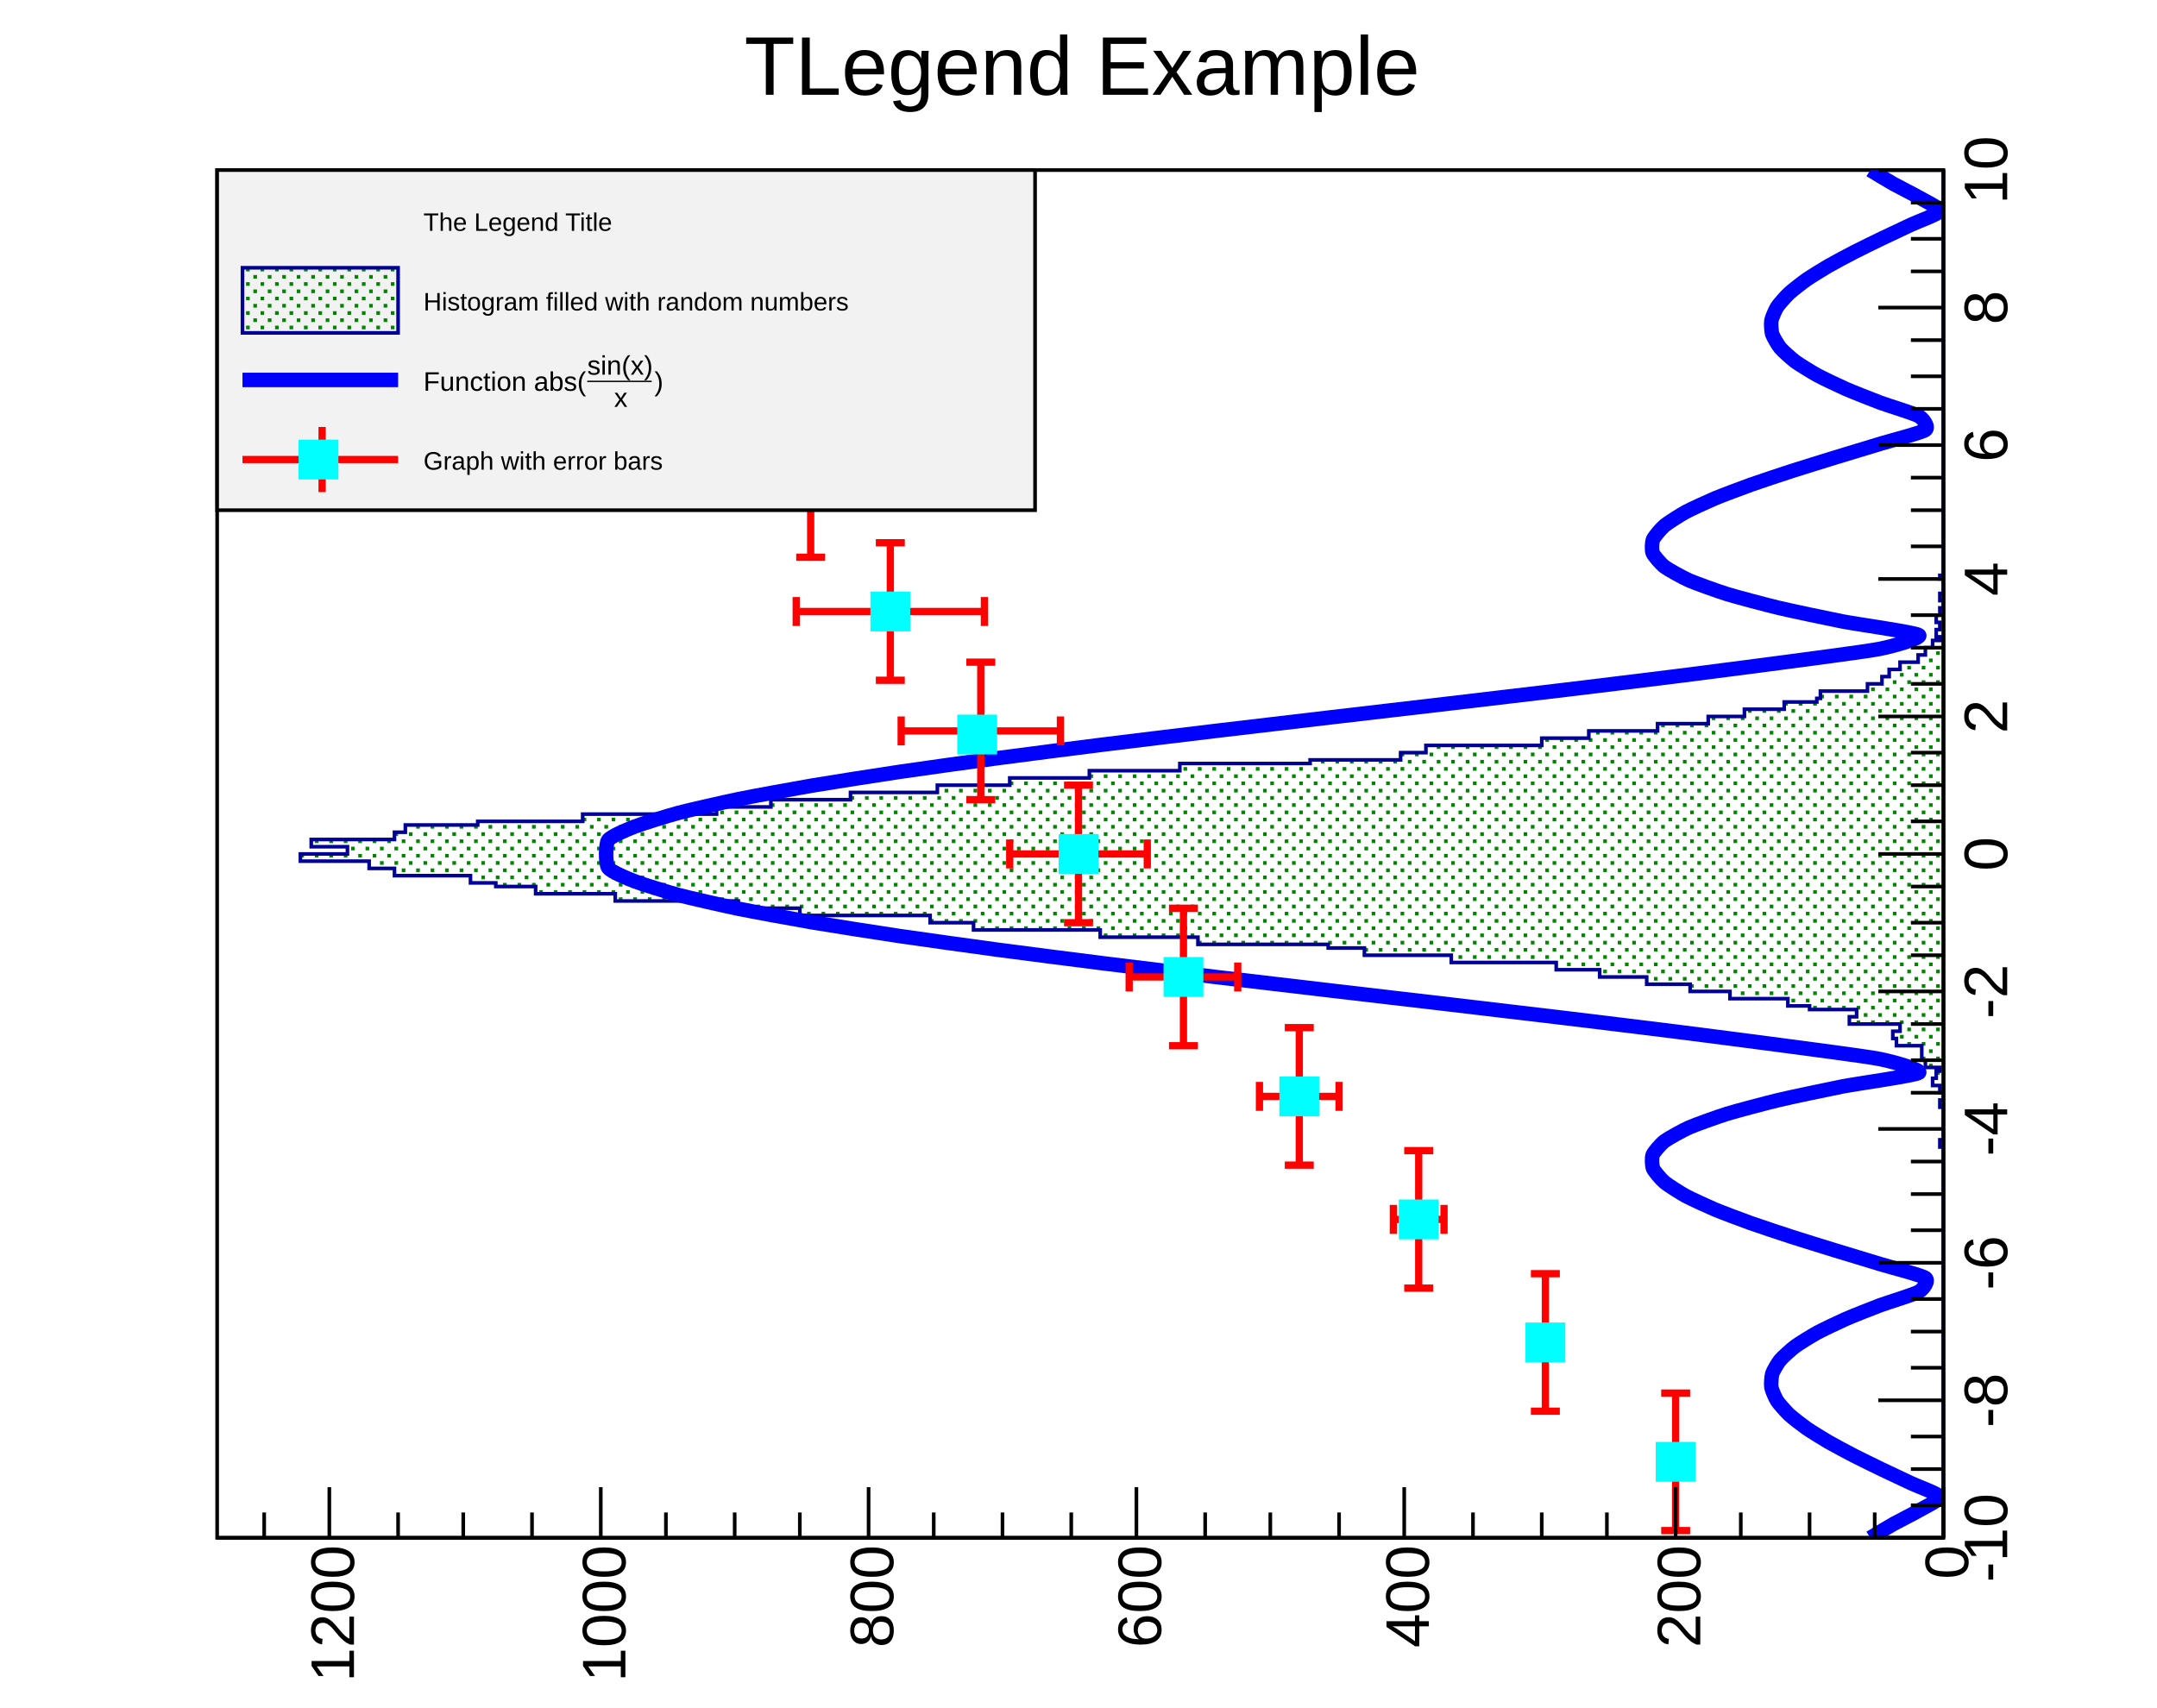
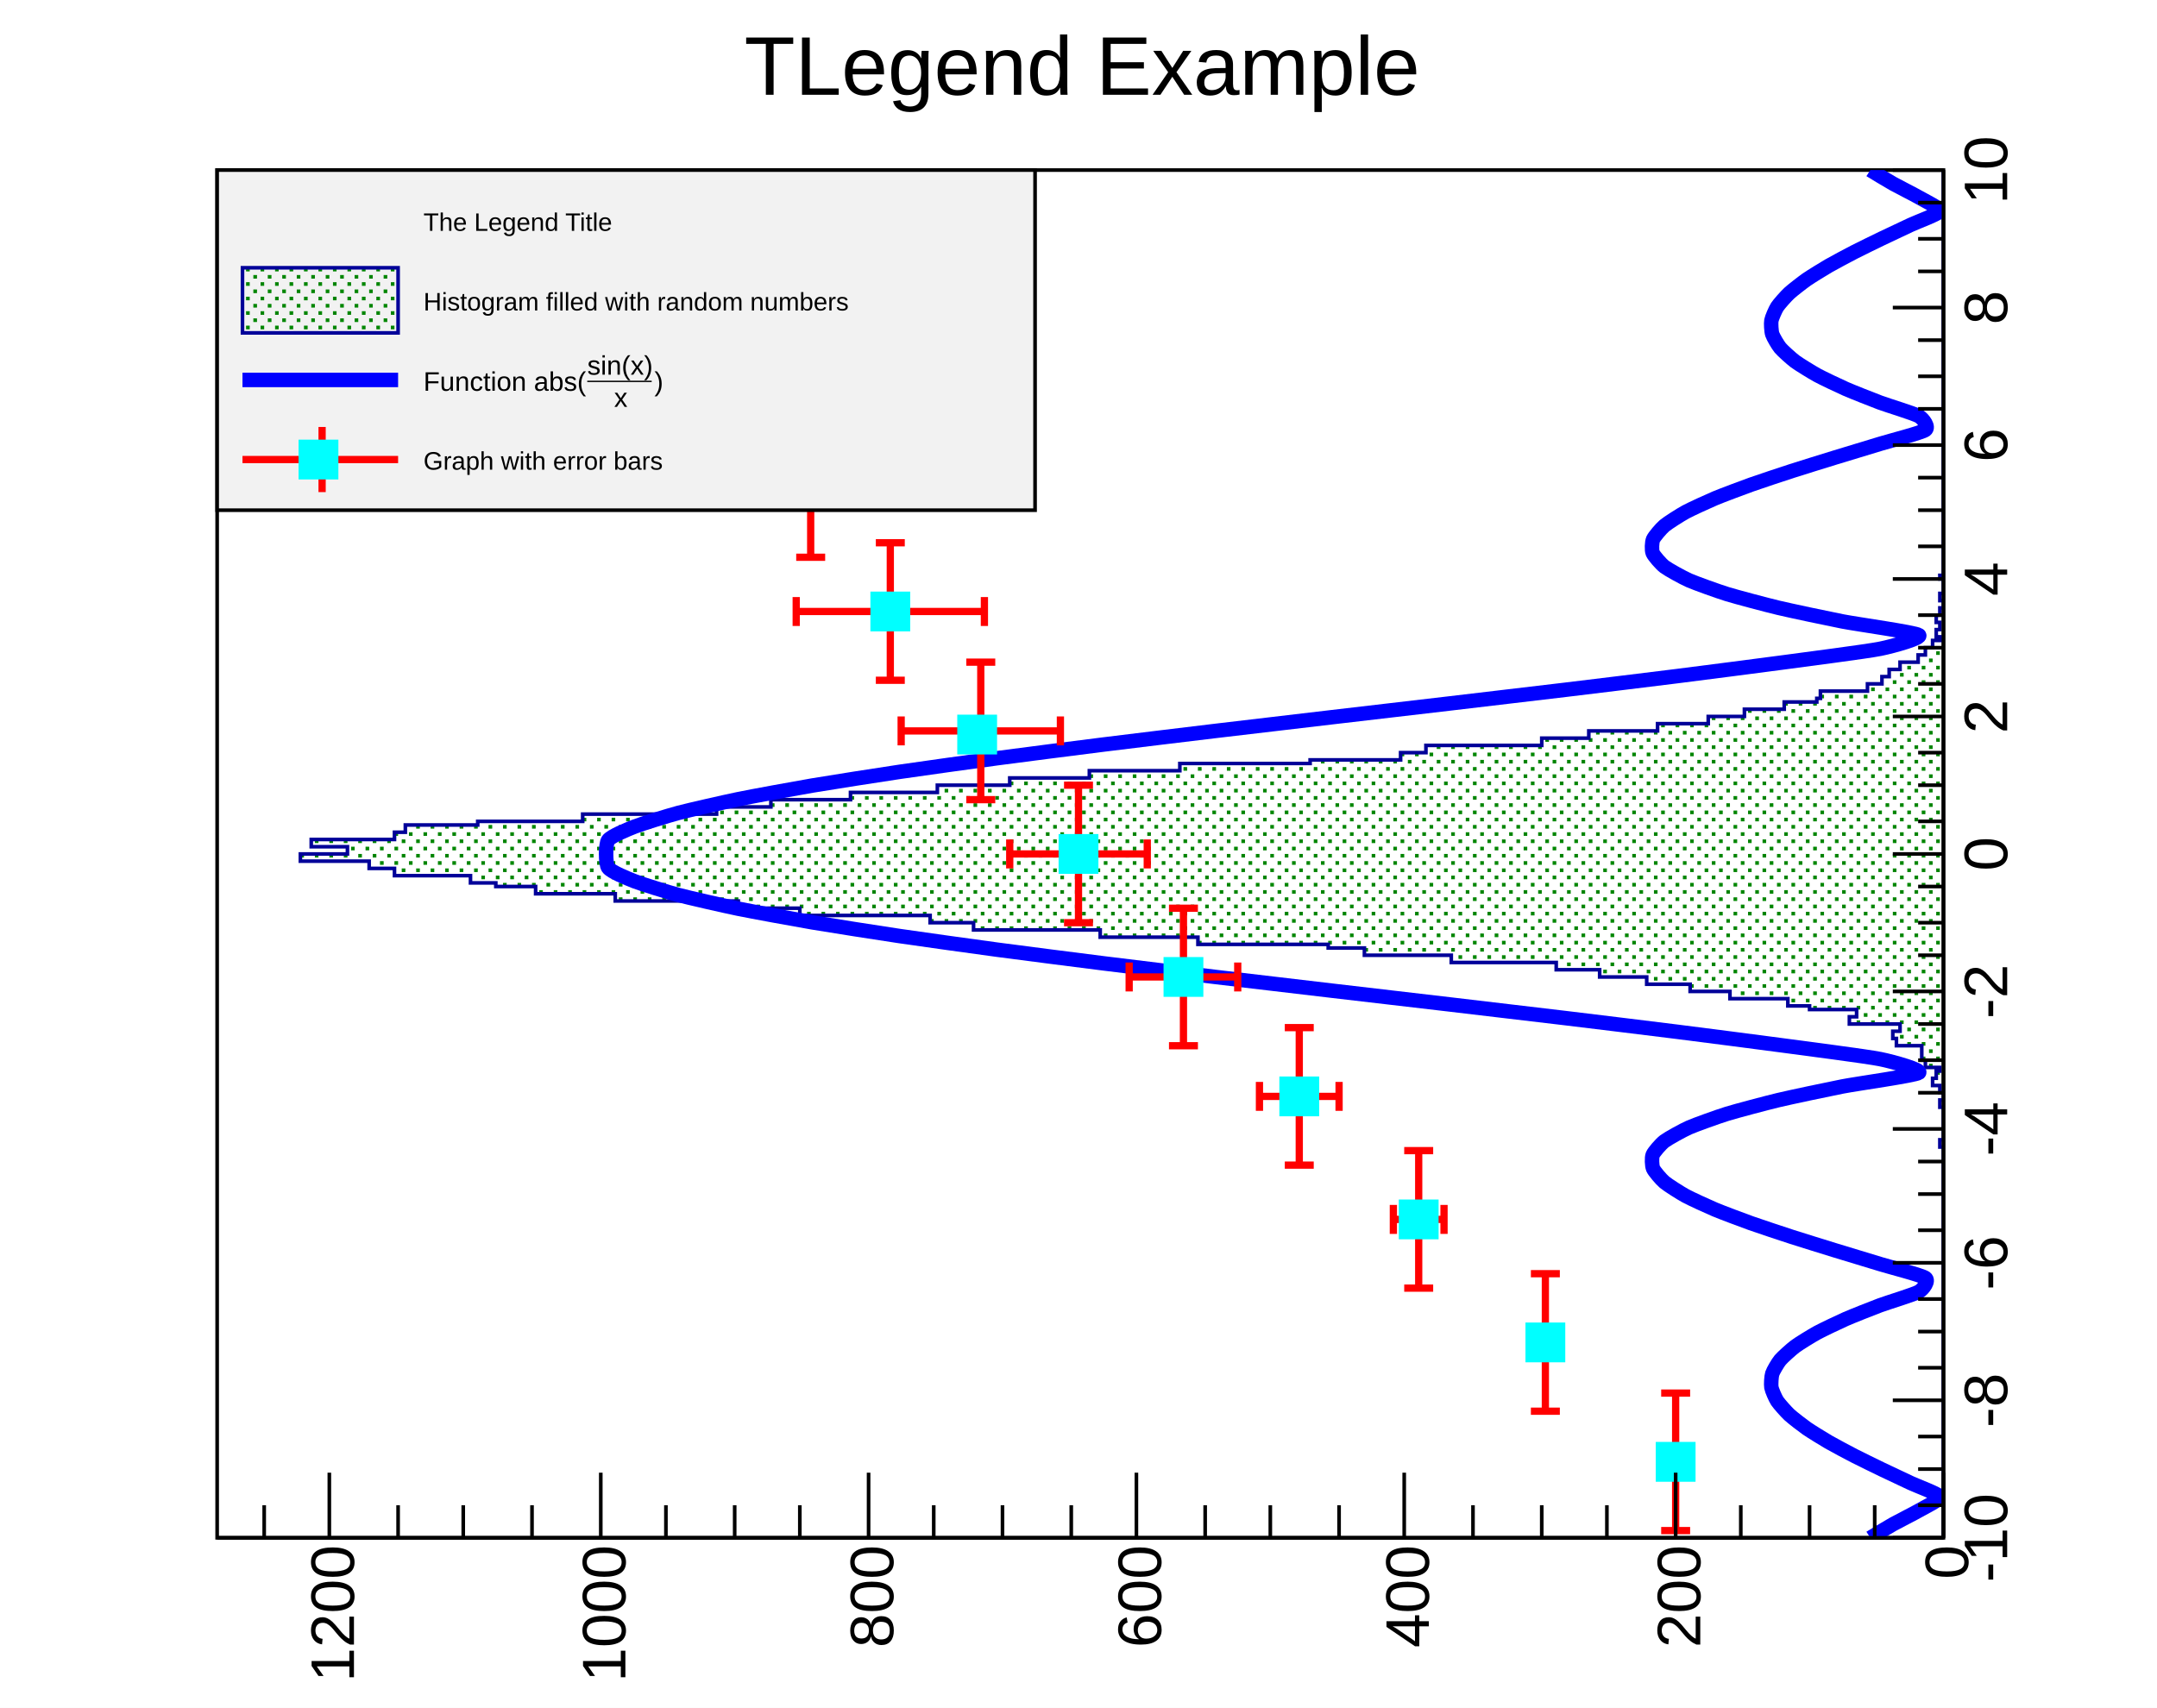
<svg xmlns="http://www.w3.org/2000/svg" viewBox="0 0 596 472" preserveAspectRatio="none" width="596" height="472">
  <defs>
    <pattern id="pat_3003_416" patternUnits="userSpaceOnUse" width="4" height="4">
      <path d="M2,1h1v1h-1zM0,3h1v1h-1z" style="fill: green;" />
    </pattern>
  </defs>
  <path d="M0,0H596V472H0Z" style="fill: white;" />
  <g>
    <g transform="rotate(-90,60,47) translate(-318,47)">
      <path d="M0,0H378V477H0Z" style="fill: white; stroke: black; stroke-width: 1;" />
      <svg x="0" y="0" overflow="hidden" width="378" height="477" viewBox="0 0 378 477">
        <g>
          <path d="M0,477h108v-1h2v1h9v-1h2v1h2v-1h2v-2h2v1h2v1h1v-4h2v-1h4v-7h2v-1h2v2h2v-14h2v2h2v-13h1v-6h2v-16h2v-11h2v-12h2v-13h2v-12h2v-29h2v-24h2v-10h1v-36h2v-27h2v-35h2v-12h2v-36h2v-17h2v-34h2v-22h2v-11h1v-7h2v-21h2v-7h2v-19h2v13h2v-10h2v23h2v3h2v20h1v29h2v37h2v15h2v22h2v24h2v20h2v22h2v25h2v36h1v25h2v7h2v32h2v13h2v19h2v14h2v10h2v11h2v9h1v1h2v13h2v4h2v2h2v3h2v5h2v2h2v2h2v3h1v-2h2v1h2v-1h2v1h2v1h2v-1h2v1h4v-1h1v1h112L378,480H0Z" style="stroke-linejoin: miter; stroke: #000099; stroke-width: 1; fill: url(#pat_3003_416);" />
        </g>
        <g>
          <path d="M0,456.79C0.4,457.41,3.02,461.76,3.78,463.11S6.8,468.96,7.56,470.25S10.58,476.25,11.34,476.02S14.36,469.6,15.12,468S18.14,461.56,18.9,459.99S21.92,453.78,22.68,452.31S25.7,446.59,26.46,445.28S29.48,440.3,30.24,439.21S33.26,435.2,34.02,434.39S37.04,431.56,37.8,431.06S40.82,429.58,41.58,429.45S44.6,429.45,45.36,429.69S48.38,431.25,49.14,431.89S52.16,435.03,52.92,436.05S55.94,440.74,56.7,442.14S59.72,448.28,60.48,450.01S63.5,457.44,64.26,459.47S67.28,468.98,68.04,470.24S71.06,473.08,71.82,472.02S74.84,462.18,75.6,459.7S78.62,449.7,79.38,447.25S82.4,437.47,83.16,435.13S86.18,425.97,86.94,423.84S89.96,415.7,90.72,413.89S93.74,407.16,94.5,405.76S97.52,400.81,98.28,399.91S101.3,397.08,102.06,396.76S105.08,396.35,105.84,396.66S108.86,398.91,109.62,399.92S112.64,404.99,113.4,406.72S116.42,414.73,117.18,417.19S120.2,428.15,120.96,431.34S123.98,445.19,124.74,449.08S127.76,469.18,128.52,470.22S131.54,463.29,132.3,459.53S135.32,438.18,136.08,432.56S139.1,409.36,139.86,403.35S142.88,378.74,143.64,372.46S146.66,346.93,147.42,340.49S150.44,314.57,151.2,308.12S154.22,282.35,154.98,276.03S158,250.99,158.76,244.94S161.78,221.18,162.54,215.54S165.56,193.6,166.32,188.49S169.34,168.89,170.1,164.43S173.12,147.62,173.88,143.92S176.9,130.29,177.66,127.44S180.68,117.32,181.44,115.37S184.09,108.75,185.22,108.02S191.65,107.28,192.78,108.02S195.8,113.43,196.56,115.37S199.58,124.58,200.34,127.44S203.36,140.22,204.12,143.92S207.14,159.98,207.9,164.43S210.92,183.38,211.68,188.49S214.7,209.89,215.46,215.54S218.48,238.89,219.24,244.94S222.26,269.72,223.02,276.03S226.04,301.67,226.8,308.12S229.82,334.06,230.58,340.49S233.6,366.17,234.36,372.46S237.38,397.34,238.14,403.35S241.16,426.94,241.92,432.56S244.94,455.76,245.7,459.53S248.72,471.27,249.48,470.22S252.5,452.97,253.26,449.08S256.28,434.53,257.04,431.34S260.06,419.65,260.82,417.19S263.84,408.45,264.6,406.72S267.62,400.92,268.38,399.92S271.4,396.98,272.16,396.66S275.18,396.43,275.94,396.76S278.96,399.01,279.72,399.91S282.74,404.36,283.5,405.76S286.52,412.08,287.28,413.89S290.3,421.72,291.06,423.84S294.08,432.79,294.84,435.13S297.86,444.79,298.62,447.25S301.64,457.22,302.4,459.7S305.42,470.97,306.18,472.02S309.2,471.49,309.96,470.24S312.98,461.49,313.74,459.47S316.76,451.74,317.52,450.01S320.54,443.53,321.3,442.14S324.32,437.08,325.08,436.05S328.1,432.52,328.86,431.89S331.88,429.94,332.64,429.69S335.66,429.31,336.42,429.45S339.44,430.57,340.2,431.06S343.22,433.57,343.98,434.39S347,438.12,347.76,439.21S350.78,443.97,351.54,445.28S354.56,450.84,355.32,452.31S358.34,458.42,359.1,459.99S362.12,466.4,362.88,468S365.9,475.8,366.66,476.02S369.68,471.55,370.44,470.25S373.46,464.46,374.22,463.11S377.6,457.41,378,456.79" style="fill: none; stroke: blue; stroke-width: 4;" />
        </g>
        <g>
          <g transform="translate(21,403)">
            <path style="stroke: red; stroke-width: 2; fill: none;" d="M0,0H-19m0,4v-8M0,0H19m0,4v-8" />
          </g>
          <g transform="translate(54,367)">
            <path style="stroke: red; stroke-width: 2; fill: none;" d="M0,0H-19m0,4v-8M0,0H19m0,4v-8M0,0V4m4,0h-8M0,0V-4m4,0h-8" />
          </g>
          <g transform="translate(88,332)">
            <path style="stroke: red; stroke-width: 2; fill: none;" d="M0,0H-19m0,4v-8M0,0H19m0,4v-8M0,0V7m4,0h-8M0,0V-7m4,0h-8" />
          </g>
          <g transform="translate(122,299)">
            <path style="stroke: red; stroke-width: 2; fill: none;" d="M0,0H-19m0,4v-8M0,0H19m0,4v-8M0,0V11m4,0h-8M0,0V-11m4,0h-8" />
          </g>
          <g transform="translate(155,267)">
            <path style="stroke: red; stroke-width: 2; fill: none;" d="M0,0H-19m0,4v-8M0,0H19m0,4v-8M0,0V15m4,0h-8M0,0V-15m4,0h-8" />
          </g>
          <g transform="translate(189,238)">
            <path style="stroke: red; stroke-width: 2; fill: none;" d="M0,0H-19m0,4v-8M0,0H19m0,4v-8M0,0V19m4,0h-8M0,0V-19m4,0h-8" />
          </g>
          <g transform="translate(223,211)">
            <path style="stroke: red; stroke-width: 2; fill: none;" d="M0,0H-19m0,4v-8M0,0H19m0,4v-8M0,0V22m4,0h-8M0,0V-22m4,0h-8" />
          </g>
          <g transform="translate(256,186)">
            <path style="stroke: red; stroke-width: 2; fill: none;" d="M0,0H-19m0,4v-8M0,0H19m0,4v-8M0,0V26m4,0h-8M0,0V-26m4,0h-8" />
          </g>
          <g transform="translate(290,164)">
            <path style="stroke: red; stroke-width: 2; fill: none;" d="M0,0H-19m0,4v-8M0,0H19m0,4v-8M0,0V30m4,0h-8M0,0V-30m4,0h-8" />
          </g>
          <g transform="translate(324,146)">
            <path style="stroke: red; stroke-width: 2; fill: none;" d="M0,0H-19m0,4v-8M0,0H19m0,4v-8M0,0V33m4,0h-8M0,0V-33m4,0h-8" />
          </g>
          <g transform="translate(357,131)">
            <path style="stroke: red; stroke-width: 2; fill: none;" d="M0,0H-19m0,4v-8M0,0H19m0,4v-8M0,0V37m4,0h-8M0,0V-37m4,0h-8" />
          </g>
          <path d="M16,398v10h10v-10zM49,362v10h10v-10zM83,327v10h10v-10zM117,294v10h10v-10zM150,262v10h10v-10zM184,233v10h10v-10zM217,205v10h10v-10zM251,181v10h10v-10zM285,159v10h10v-10zM318,141v10h10v-10zM352,126v10h10v-10z" style="stroke: cyan; fill: cyan;" />
        </g>
      </svg>
      <g>
        <g transform="translate(0,477)">
-           <path d="M0,0h378M0,-18V0M9,-9V0M19,-9V0M28,-9V0M38,-18V0M47,-9V0M57,-9V0M66,-9V0M76,-18V0M85,-9V0M95,-9V0M104,-9V0M113,-18V0M123,-9V0M132,-9V0M142,-9V0M151,-18V0M161,-9V0M170,-9V0M180,-9V0M189,-18V0M198,-9V0M208,-9V0M217,-9V0M227,-18V0M236,-9V0M246,-9V0M255,-9V0M265,-18V0M274,-9V0M284,-9V0M293,-9V0M302,-18V0M312,-9V0M321,-9V0M331,-9V0M340,-18V0M350,-9V0M359,-9V0M369,-9V0M378,-18V0" style="stroke: black; stroke-width: 1;" />
+           <path d="M0,0h378M0,-14V0M9,-7V0M19,-7V0M28,-7V0M38,-14V0M47,-7V0M57,-7V0M66,-7V0M76,-14V0M85,-7V0M95,-7V0M104,-7V0M113,-14V0M123,-7V0M132,-7V0M142,-7V0M151,-14V0M161,-7V0M170,-7V0M180,-7V0M189,-14V0M198,-7V0M208,-7V0M217,-7V0M227,-14V0M236,-7V0M246,-7V0M255,-7V0M265,-14V0M274,-7V0M284,-7V0M293,-7V0M302,-14V0M312,-7V0M321,-7V0M331,-7V0M340,-14V0M350,-7V0M359,-7V0M369,-7V0M378,-14V0" style="stroke: black; stroke-width: 1;" />
          <g font-family="Arial" font-size="17" space="preserve" fill="black" text-anchor="middle">
            <text dy=".8em" transform="translate(0,4)">
       -10
      </text>
            <text dy=".8em" transform="translate(38,4)">
       -8
      </text>
            <text dy=".8em" transform="translate(76,4)">
       -6
      </text>
            <text dy=".8em" transform="translate(113,4)">
       -4
      </text>
            <text dy=".8em" transform="translate(151,4)">
       -2
      </text>
            <text dy=".8em" transform="translate(189,4)">
       0
      </text>
            <text dy=".8em" transform="translate(227,4)">
       2
      </text>
            <text dy=".8em" transform="translate(265,4)">
       4
      </text>
            <text dy=".8em" transform="translate(302,4)">
       6
      </text>
            <text dy=".8em" transform="translate(340,4)">
       8
      </text>
            <text dy=".8em" transform="translate(378,4)">
       10
      </text>
          </g>
        </g>
        <g>
-           <path d="M0,0v477M14,477H0M7,458H0M7,440H0M7,421H0M14,403H0M7,384H0M7,366H0M7,347H0M14,328H0M7,310H0M7,291H0M7,273H0M14,254H0M7,236H0M7,217H0M7,198H0M14,180H0M7,161H0M7,143H0M7,124H0M14,106H0M7,87H0M7,68H0M7,50H0M14,31H0M7,13H0" style="stroke: black; stroke-width: 1;" />
+           <path d="M0,0v477M18,477H0M9,458H0M9,440H0M9,421H0M18,403H0M9,384H0M9,366H0M9,347H0M18,328H0M9,310H0M9,291H0M9,273H0M18,254H0M9,236H0M9,217H0M9,198H0M18,180H0M9,161H0M9,143H0M9,124H0M18,106H0M9,87H0M9,68H0M9,50H0M18,31H0M9,13H0" style="stroke: black; stroke-width: 1;" />
          <g font-family="Arial" font-size="17" space="preserve" fill="black" text-anchor="end">
            <text dy=".4em" transform="translate(-2,477)">
       0
      </text>
            <text dy=".4em" transform="translate(-2,403)">
       200
      </text>
            <text dy=".4em" transform="translate(-2,328)">
       400
      </text>
            <text dy=".4em" transform="translate(-2,254)">
       600
      </text>
            <text dy=".4em" transform="translate(-2,180)">
       800
      </text>
            <text dy=".4em" transform="translate(-2,106)">
       1000
      </text>
            <text dy=".4em" transform="translate(-2,31)">
       1200
      </text>
          </g>
        </g>
      </g>
    </g>
    <g transform="translate(60,47)" font-family="Arial" font-size="7" space="preserve">
      <path d="M0,0H226V94H0Z" style="fill: #f2f2f2; stroke: black; stroke-width: 1;" />
      <text fill="black" text-anchor="start" dy=".4em" transform="translate(57,14)">
    The Legend Title
   </text>
      <path d="M7,27v18h43v-18z" style="fill: url(#pat_3003_416); stroke: #000099; stroke-width: 1;" />
      <text fill="black" text-anchor="start" dy=".4em" transform="translate(57,36)">
    Histogram filled with random numbers
   </text>
      <path d="M7,58H50" style="stroke: blue; stroke-width: 4;" />
      <g transform="translate(57,61) scale(0.371)">
        <text fill="black" font-size="20">
     Function abs(
    </text>
        <g transform="translate(122)">
          <text fill="black" font-size="20" transform="translate(0,-12)">
      sin(x)
     </text>
          <path style="stroke: black; stroke-width: 1; fill: none;" d="M0,-7h48" />
          <text fill="black" font-size="20" transform="translate(20,12)">
      x
     </text>
        </g>
        <text fill="black" font-size="20" x="172">
     )
    </text>
      </g>
      <path d="M7,80H50" style="stroke: red; stroke-width: 2;" />
      <path d="M29,71V89" style="stroke: red; stroke-width: 2;" />
      <path d="M23,75v10h10v-10z" style="stroke: cyan; fill: cyan;" />
      <text fill="black" text-anchor="start" dy=".4em" transform="translate(57,80)">
    Graph with error bars
   </text>
    </g>
    <g transform="translate(190,2)" font-family="Arial" font-size="23" space="preserve">
      <text fill="black" text-anchor="middle" dy=".4em" transform="translate(109,15)">
    TLegend Example
   </text>
    </g>
  </g>
</svg>
